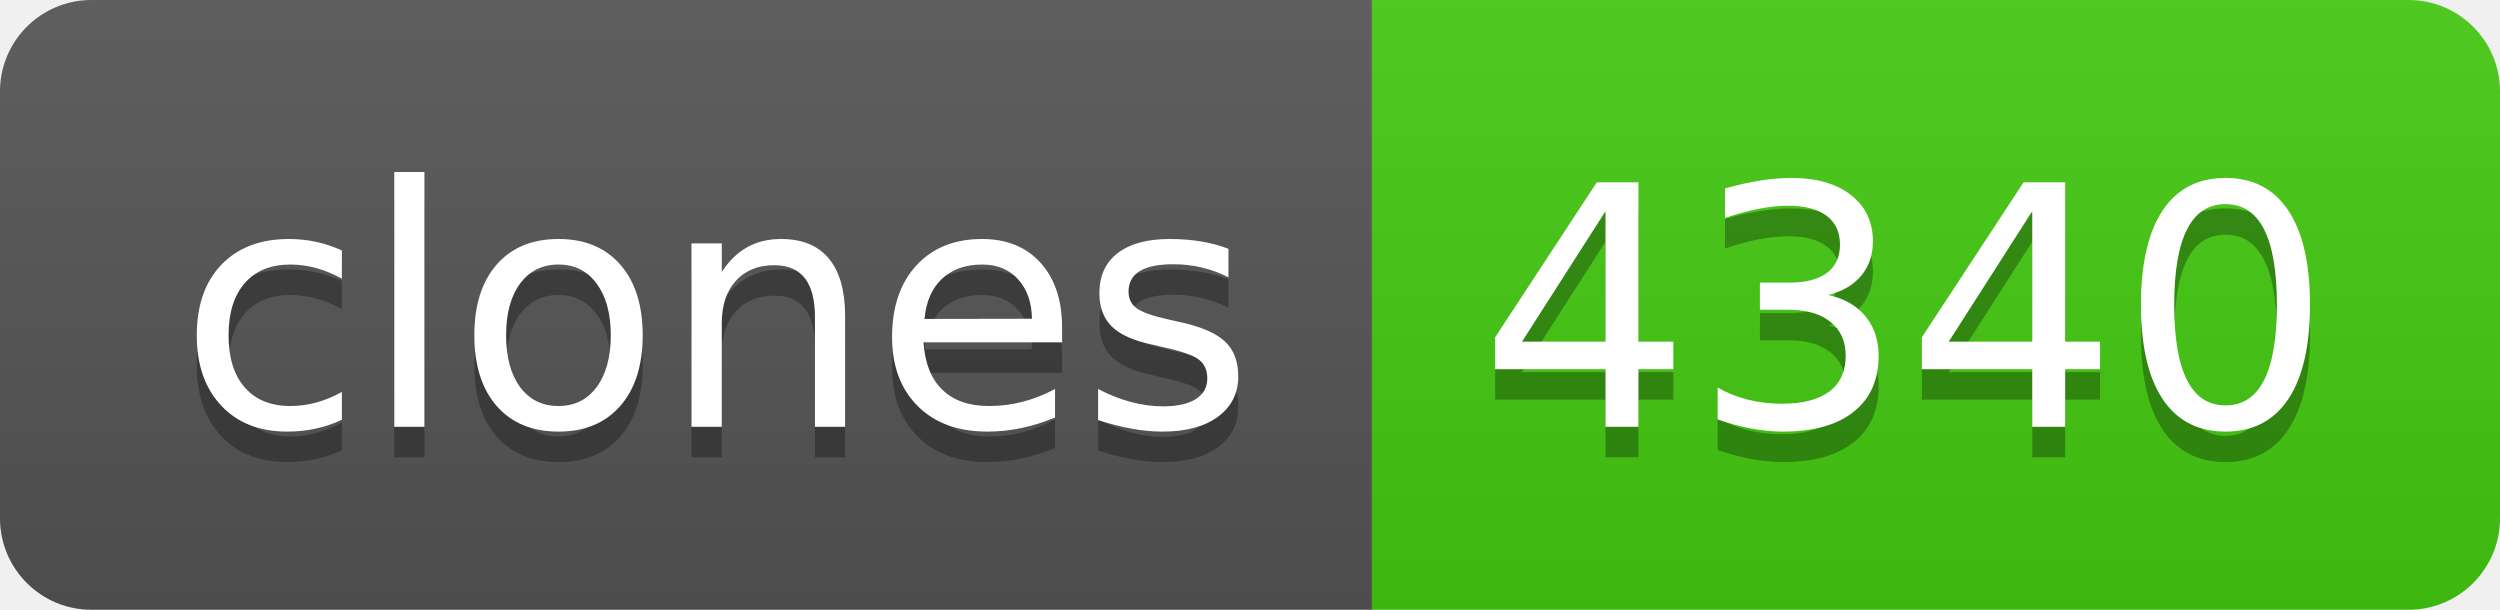
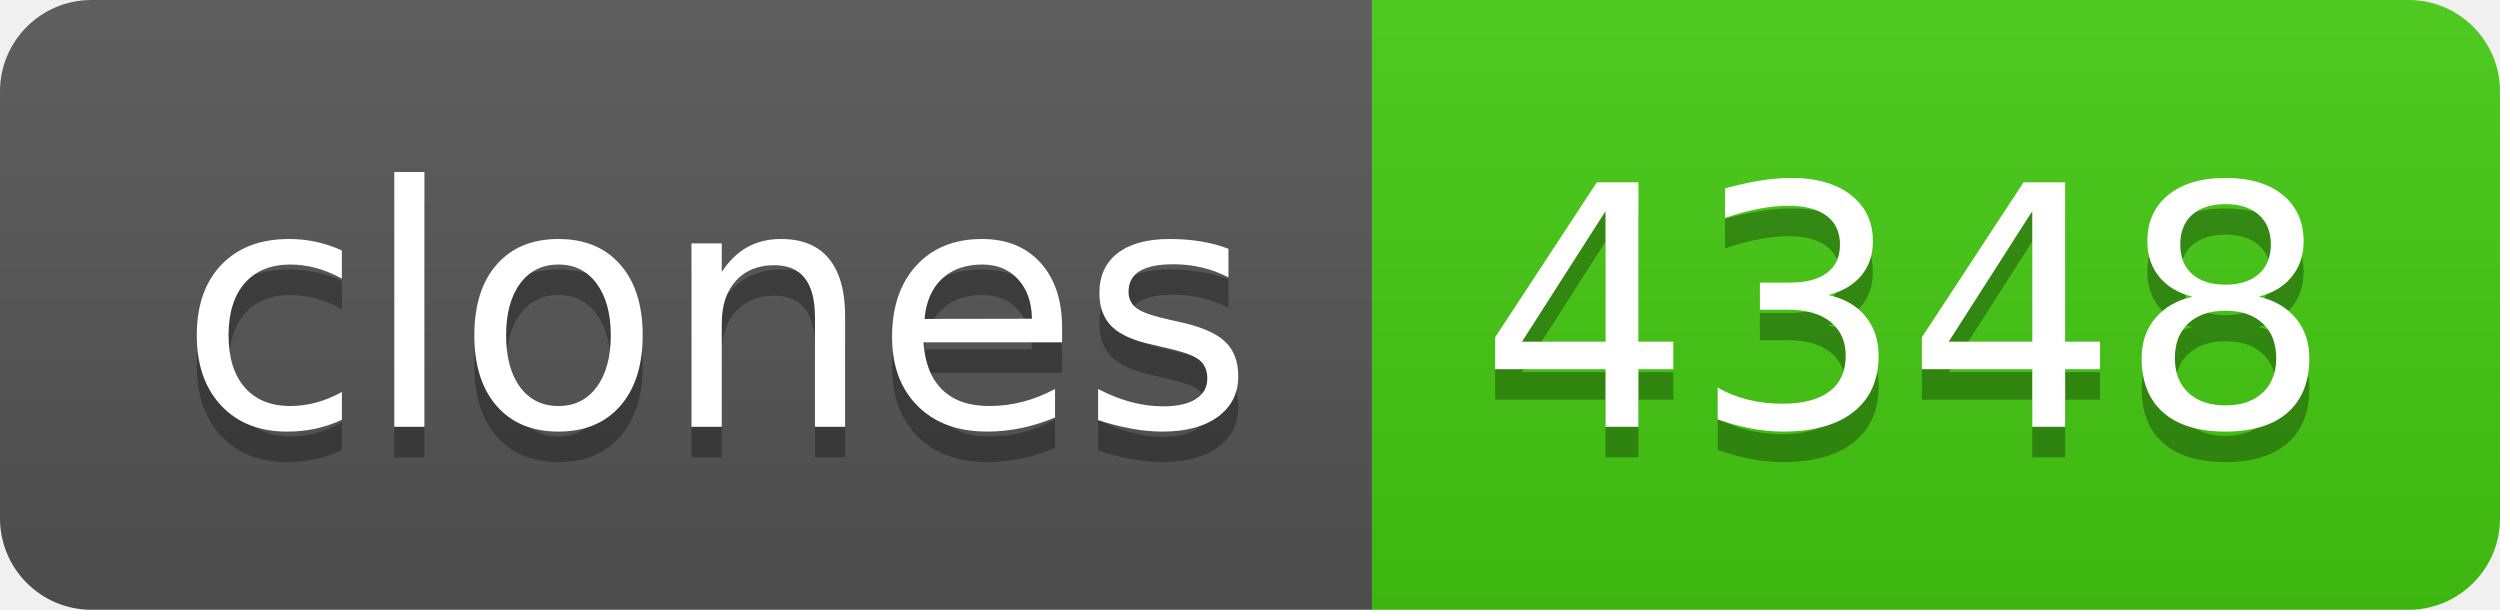
- <svg xmlns="http://www.w3.org/2000/svg" width="82" height="20" role="img" aria-label="clones: 4340">
+ <svg xmlns="http://www.w3.org/2000/svg" width="82" height="20" role="img" aria-label="clones: 4348">
  <linearGradient id="s" x2="0" y2="100%">
    <stop offset="0" stop-color="#bbb" stop-opacity=".1" />
    <stop offset="1" stop-opacity=".1" />
  </linearGradient>
  <clipPath id="r">
    <rect width="82" height="20" rx="3" fill="#fff" />
  </clipPath>
  <g clip-path="url(#r)">
    <rect width="45" height="20" fill="#555" />
    <rect x="45" width="37" height="20" fill="#4c1" />
    <rect width="82" height="20" fill="url(#s)" />
  </g>
  <g fill="#fff" text-anchor="middle" font-family="Verdana,Geneva,DejaVu Sans,sans-serif" text-rendering="geometricPrecision" font-size="110">
    <text aria-hidden="true" x="235" y="150" fill="#010101" fill-opacity=".3" transform="scale(.1)" textLength="350">clones</text>
    <text x="235" y="140" transform="scale(.1)" fill="#fff" textLength="350">clones</text>
-     <text aria-hidden="true" x="625" y="150" fill="#010101" fill-opacity=".3" transform="scale(.1)" textLength="270">4340</text>
-     <text x="625" y="140" transform="scale(.1)" fill="#fff" textLength="270">4340</text>
+     <text aria-hidden="true" x="625" y="150" fill="#010101" fill-opacity=".3" transform="scale(.1)" textLength="270">4348</text>
+     <text x="625" y="140" transform="scale(.1)" fill="#fff" textLength="270">4348</text>
  </g>
</svg>
